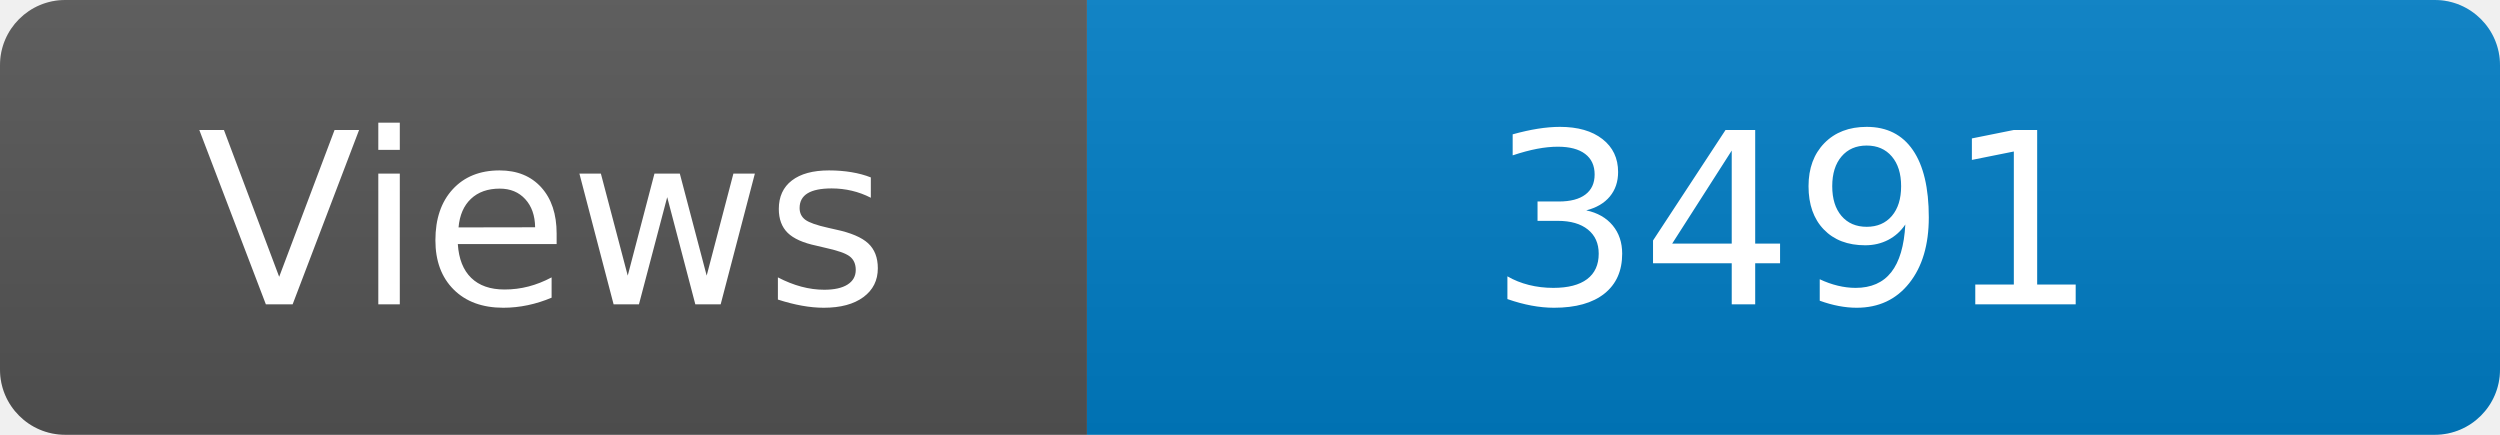
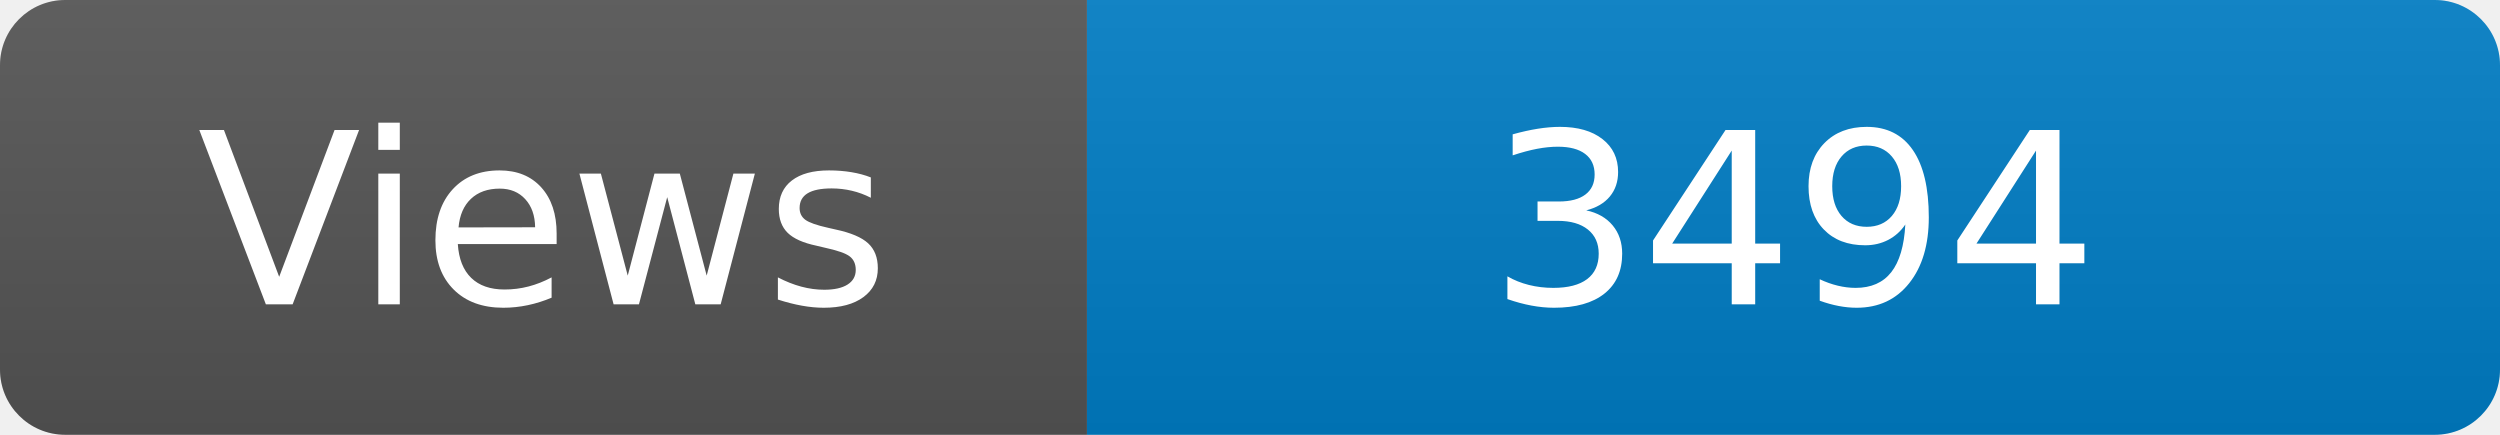
<svg xmlns="http://www.w3.org/2000/svg" width="115" height="20" role="img" aria-label="Maintained?: yes">
  <linearGradient id="s" x2="0" y2="100%">
    <stop offset="0" stop-color="#bbb" stop-opacity=".1" />
    <stop offset="1" stop-opacity=".1" />
  </linearGradient>
  <clipPath id="r">
    <rect width="115" height="20" rx="3" fill="#fff" />
  </clipPath>
  <g clip-path="url(#r)">
    <rect width="50" height="20" fill="#555" />
    <rect x="50" width="160" height="20" fill="#007ec6" />
    <rect width="115" height="20" fill="url(#s)" />
  </g>
  <g fill="#fff" text-anchor="middle" font-family="Verdana,Geneva,DejaVu Sans,sans-serif" font-size="110">
    <text x="250" y="140" transform="scale(.1)" fill="#fff">Views</text>
-     <text x="825" y="140" transform="scale(.1)" fill="#fff">3491</text>
+     <text x="825" y="140" transform="scale(.1)" fill="#fff">3494</text>
  </g>
</svg>
